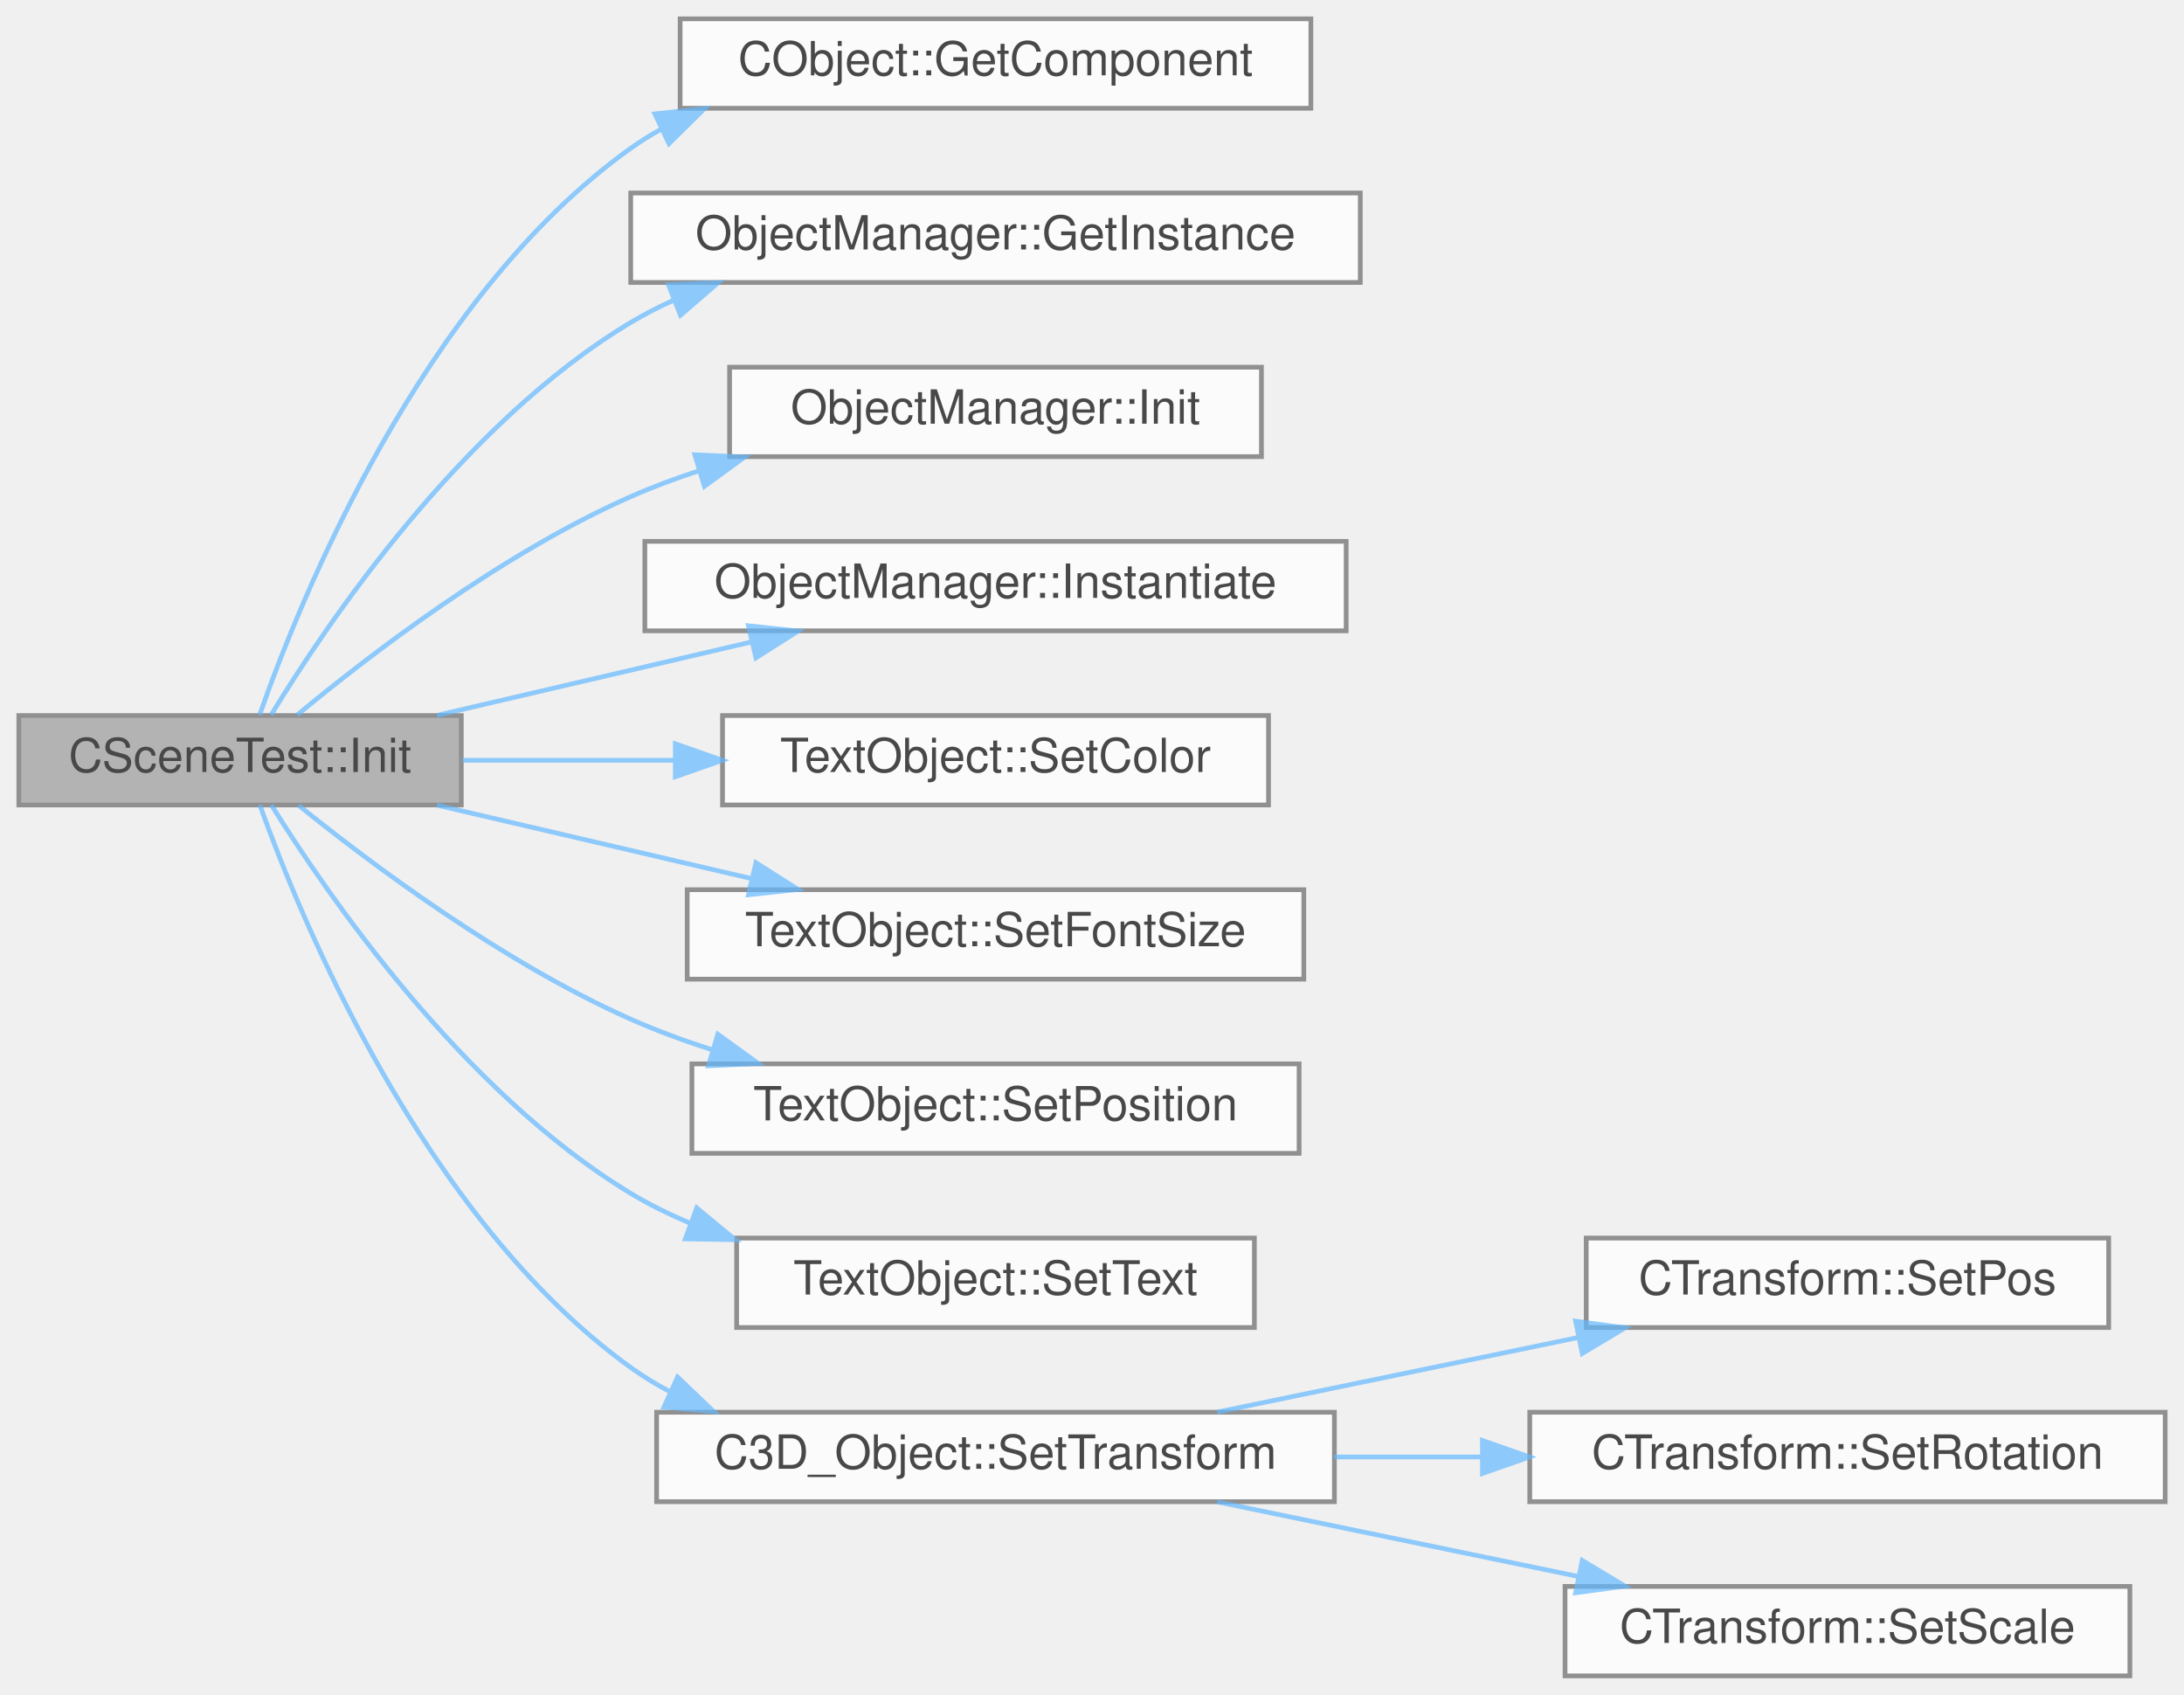
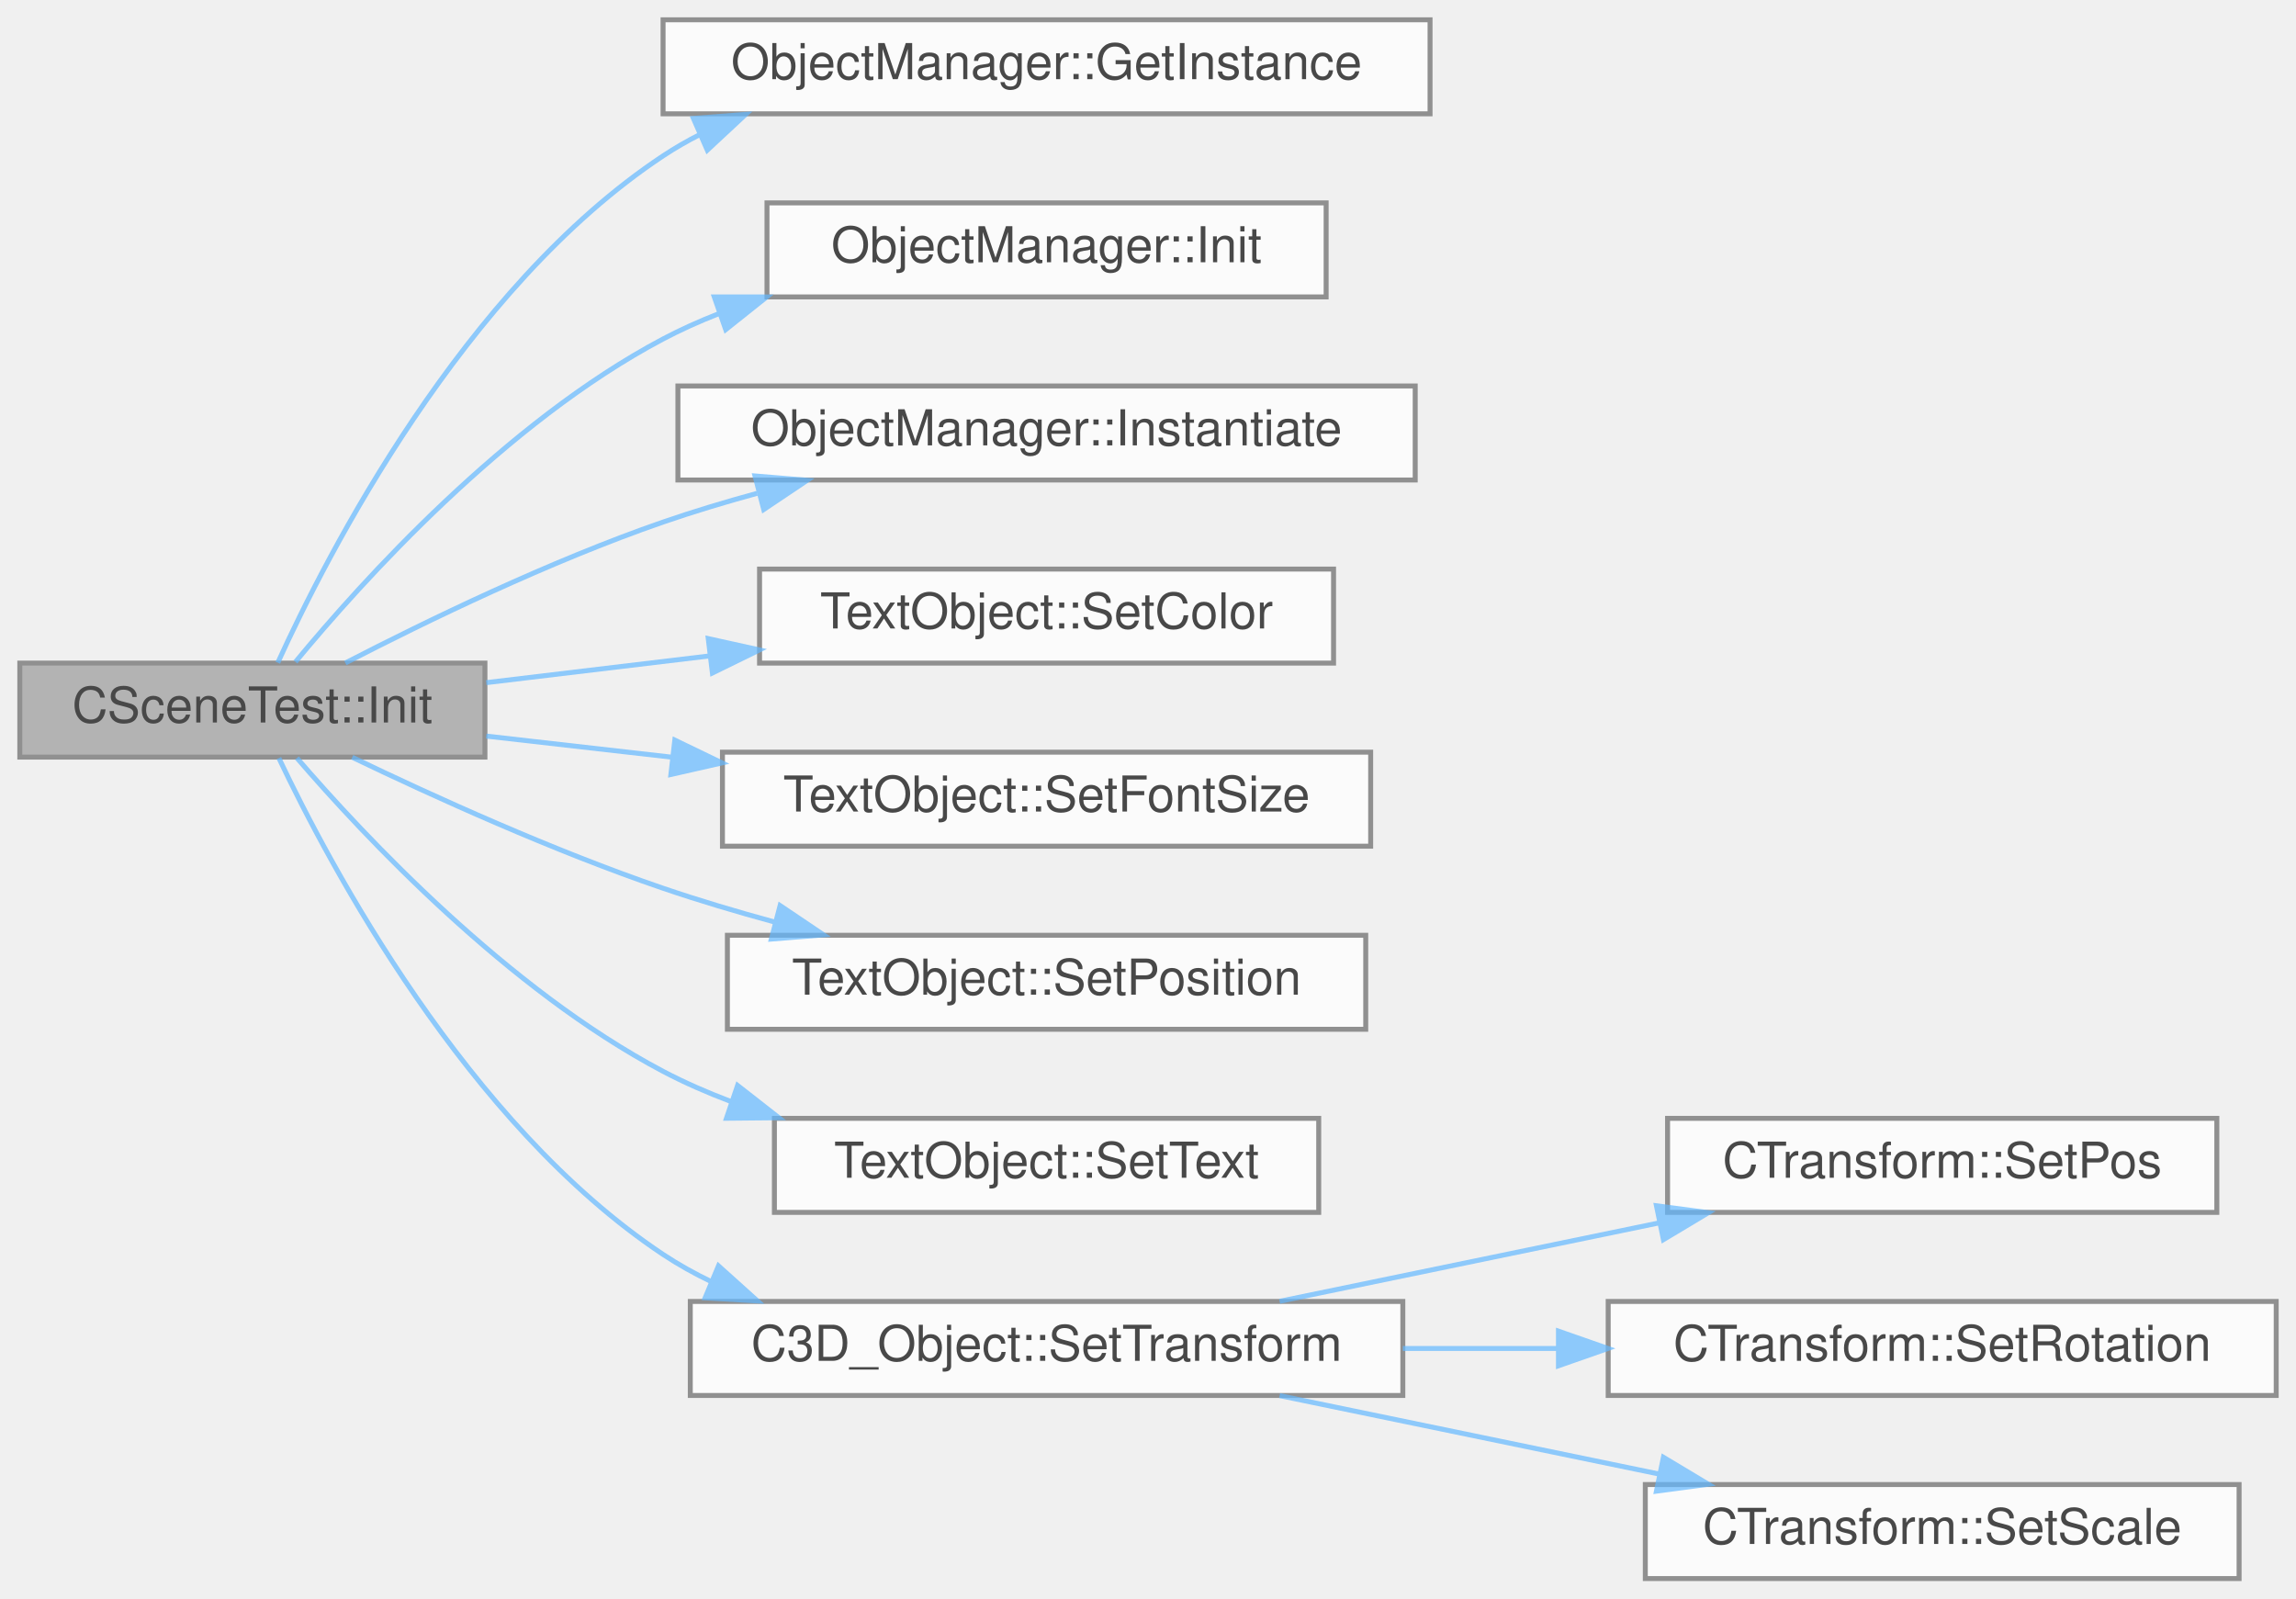
- <svg xmlns="http://www.w3.org/2000/svg" xmlns:xlink="http://www.w3.org/1999/xlink" width="464pt" height="360pt" viewBox="0.00 0.00 464.00 360.00">
+ <svg xmlns="http://www.w3.org/2000/svg" xmlns:xlink="http://www.w3.org/1999/xlink" width="464pt" height="323pt" viewBox="0.00 0.00 464.00 323.00">
  <svg id="main" version="1.1" xml:space="preserve">
    <style type="text/css">
.node, .edge {opacity: 0.7;}
.node.selected, .edge.selected {opacity: 1;}
.edge:hover path { stroke: red; }
.edge:hover polygon { stroke: red; fill: red; }
</style>
    <svg id="graph" class="graph">
-       <g id="graph0" class="graph" transform="scale(1 1) rotate(0) translate(4 356)">
+       <g id="graph0" class="graph" transform="scale(1 1) rotate(0) translate(4 319)">
        <g id="Node000001" class="node">
          <g id="a_Node000001">
            <a xlink:title=" ">
-               <polygon fill="#999999" stroke="#666666" points="94,-204 0,-204 0,-185 94,-185 94,-204" />
-               <text text-anchor="middle" x="47" y="-192" font-family="Helvetica,sans-Serif" font-size="10.00">CSceneTest::Init</text>
+               <polygon fill="#999999" stroke="#666666" points="94,-185 0,-185 0,-166 94,-166 94,-185" />
+               <text text-anchor="middle" x="47" y="-173" font-family="Helvetica,sans-Serif" font-size="10.00">CSceneTest::Init</text>
            </a>
          </g>
        </g>
        <g id="Node000002" class="node">
          <g id="a_Node000002">
-             <a xlink:href="classCObject.html#a71540f70991d2a909cf7a7fcbf683dc7" target="_top" xlink:title=" ">
-               <polygon fill="white" stroke="#666666" points="274.5,-352 140.5,-352 140.5,-333 274.5,-333 274.5,-352" />
-               <text text-anchor="middle" x="207.5" y="-340" font-family="Helvetica,sans-Serif" font-size="10.00">CObject::GetComponent</text>
-             </a>
-           </g>
-         </g>
-         <g id="edge1_Node000001_Node000002" class="edge">
-           <g id="a_edge1_Node000001_Node000002">
-             <a xlink:title=" ">
-               <path fill="none" stroke="#63b8ff" d="M51.16,-204.14C59.67,-228.48 85.47,-292.73 130,-324.5 132.09,-325.99 134.29,-327.36 136.56,-328.62" />
-               <polygon fill="#63b8ff" stroke="#63b8ff" points="135.13,-331.81 145.67,-332.93 138.13,-325.49 135.13,-331.81" />
-             </a>
-           </g>
-         </g>
-         <g id="Node000003" class="node">
-           <g id="a_Node000003">
            <a xlink:href="classObjectManager.html#aa3effb46aaa14ce422f1ba657b514446" target="_top" xlink:title=" ">
              <polygon fill="white" stroke="#666666" points="285,-315 130,-315 130,-296 285,-296 285,-315" />
              <text text-anchor="middle" x="207.5" y="-303" font-family="Helvetica,sans-Serif" font-size="10.00">ObjectManager::GetInstance</text>
            </a>
          </g>
        </g>
-         <g id="edge2_Node000001_Node000003" class="edge">
-           <g id="a_edge2_Node000001_Node000003">
-             <a xlink:title=" ">
-               <path fill="none" stroke="#63b8ff" d="M53.61,-204.15C65.26,-223.26 93.99,-265.93 130,-287.5 132.87,-289.22 135.89,-290.77 139,-292.18" />
-               <polygon fill="#63b8ff" stroke="#63b8ff" points="138,-295.54 148.59,-295.96 140.57,-289.03 138,-295.54" />
-             </a>
-           </g>
-         </g>
-         <g id="Node000004" class="node">
-           <g id="a_Node000004">
+         <g id="edge1_Node000001_Node000002" class="edge">
+           <g id="a_edge1_Node000001_Node000002">
+             <a xlink:title=" ">
+               <path fill="none" stroke="#63b8ff" d="M52.14,-185.08C62.1,-206.96 89.61,-260.75 130,-287.5 132.4,-289.09 134.92,-290.54 137.53,-291.86" />
+               <polygon fill="#63b8ff" stroke="#63b8ff" points="136.13,-295.07 146.69,-295.88 138.94,-288.66 136.13,-295.07" />
+             </a>
+           </g>
+         </g>
+         <g id="Node000003" class="node">
+           <g id="a_Node000003">
            <a xlink:href="classObjectManager.html#a252dedbd868ebf55d0791705c4262c09" target="_top" xlink:title=" ">
              <polygon fill="white" stroke="#666666" points="264,-278 151,-278 151,-259 264,-259 264,-278" />
              <text text-anchor="middle" x="207.5" y="-266" font-family="Helvetica,sans-Serif" font-size="10.00">ObjectManager::Init</text>
            </a>
          </g>
        </g>
-         <g id="edge3_Node000001_Node000004" class="edge">
-           <g id="a_edge3_Node000001_Node000004">
-             <a xlink:title=" ">
-               <path fill="none" stroke="#63b8ff" d="M59.14,-204.12C74.21,-216.63 102.39,-238.33 130,-250.5 134.64,-252.55 139.55,-254.38 144.54,-256.01" />
-               <polygon fill="#63b8ff" stroke="#63b8ff" points="143.63,-259.39 154.22,-258.92 145.65,-252.69 143.63,-259.39" />
-             </a>
-           </g>
-         </g>
-         <g id="Node000005" class="node">
-           <g id="a_Node000005">
+         <g id="edge2_Node000001_Node000003" class="edge">
+           <g id="a_edge2_Node000001_Node000003">
+             <a xlink:title=" ">
+               <path fill="none" stroke="#63b8ff" d="M55.71,-185.24C69.05,-201.4 98.1,-233.65 130,-250.5 133.56,-252.38 137.32,-254.07 141.18,-255.58" />
+               <polygon fill="#63b8ff" stroke="#63b8ff" points="140.35,-259 150.94,-258.99 142.66,-252.39 140.35,-259" />
+             </a>
+           </g>
+         </g>
+         <g id="Node000004" class="node">
+           <g id="a_Node000004">
            <a xlink:href="classObjectManager.html#a5d1fa144d8ac3be48767ea6691b332ec" target="_top" xlink:title=" ">
              <polygon fill="white" stroke="#666666" points="282,-241 133,-241 133,-222 282,-222 282,-241" />
              <text text-anchor="middle" x="207.5" y="-229" font-family="Helvetica,sans-Serif" font-size="10.00">ObjectManager::Instantiate</text>
            </a>
          </g>
        </g>
-         <g id="edge4_Node000001_Node000005" class="edge">
-           <g id="a_edge4_Node000001_Node000005">
-             <a xlink:title=" ">
-               <path fill="none" stroke="#63b8ff" d="M88.82,-204.03C109.17,-208.78 133.98,-214.57 155.56,-219.61" />
-               <polygon fill="#63b8ff" stroke="#63b8ff" points="155.01,-223.07 165.55,-221.94 156.6,-216.26 155.01,-223.07" />
-             </a>
-           </g>
-         </g>
-         <g id="Node000006" class="node">
-           <g id="a_Node000006">
+         <g id="edge3_Node000001_Node000004" class="edge">
+           <g id="a_edge3_Node000001_Node000004">
+             <a xlink:title=" ">
+               <path fill="none" stroke="#63b8ff" d="M65.8,-185.03C82.13,-193.46 107.16,-205.61 130,-213.5 136.09,-215.6 142.54,-217.55 149.01,-219.31" />
+               <polygon fill="#63b8ff" stroke="#63b8ff" points="148.58,-222.82 159.14,-221.94 150.34,-216.04 148.58,-222.82" />
+             </a>
+           </g>
+         </g>
+         <g id="Node000005" class="node">
+           <g id="a_Node000005">
            <a xlink:href="classTextObject.html#ac456c94dc0bef5166afd95e1fab83d0f" target="_top" xlink:title=" ">
              <polygon fill="white" stroke="#666666" points="265.5,-204 149.5,-204 149.5,-185 265.5,-185 265.5,-204" />
              <text text-anchor="middle" x="207.5" y="-192" font-family="Helvetica,sans-Serif" font-size="10.00">TextObject::SetColor</text>
            </a>
          </g>
        </g>
-         <g id="edge5_Node000001_Node000006" class="edge">
-           <g id="a_edge5_Node000001_Node000006">
-             <a xlink:title=" ">
-               <path fill="none" stroke="#63b8ff" d="M94.27,-194.5C108.3,-194.5 124.01,-194.5 139.13,-194.5" />
-               <polygon fill="#63b8ff" stroke="#63b8ff" points="139.48,-198 149.48,-194.5 139.48,-191 139.48,-198" />
-             </a>
-           </g>
-         </g>
-         <g id="Node000007" class="node">
-           <g id="a_Node000007">
+         <g id="edge4_Node000001_Node000005" class="edge">
+           <g id="a_edge4_Node000001_Node000005">
+             <a xlink:title=" ">
+               <path fill="none" stroke="#63b8ff" d="M94.27,-181.05C108.3,-182.73 124.01,-184.61 139.13,-186.42" />
+               <polygon fill="#63b8ff" stroke="#63b8ff" points="139.13,-189.95 149.48,-187.66 139.97,-183 139.13,-189.95" />
+             </a>
+           </g>
+         </g>
+         <g id="Node000006" class="node">
+           <g id="a_Node000006">
            <a xlink:href="classTextObject.html#a53a1d6e9556341a164eb0558000dd3c2" target="_top" xlink:title=" ">
              <polygon fill="white" stroke="#666666" points="273,-167 142,-167 142,-148 273,-148 273,-167" />
              <text text-anchor="middle" x="207.5" y="-155" font-family="Helvetica,sans-Serif" font-size="10.00">TextObject::SetFontSize</text>
            </a>
          </g>
        </g>
-         <g id="edge6_Node000001_Node000007" class="edge">
-           <g id="a_edge6_Node000001_Node000007">
-             <a xlink:title=" ">
-               <path fill="none" stroke="#63b8ff" d="M88.82,-184.97C109.17,-180.22 133.98,-174.43 155.56,-169.39" />
-               <polygon fill="#63b8ff" stroke="#63b8ff" points="156.6,-172.74 165.55,-167.06 155.01,-165.93 156.6,-172.74" />
-             </a>
-           </g>
-         </g>
-         <g id="Node000008" class="node">
-           <g id="a_Node000008">
+         <g id="edge5_Node000001_Node000006" class="edge">
+           <g id="a_edge5_Node000001_Node000006">
+             <a xlink:title=" ">
+               <path fill="none" stroke="#63b8ff" d="M94.27,-170.25C106.02,-168.91 118.95,-167.44 131.73,-165.99" />
+               <polygon fill="#63b8ff" stroke="#63b8ff" points="132.37,-169.44 141.91,-164.83 131.58,-162.49 132.37,-169.44" />
+             </a>
+           </g>
+         </g>
+         <g id="Node000007" class="node">
+           <g id="a_Node000007">
            <a xlink:href="classTextObject.html#aa973887bc762fa50d592ec91bd1ed8e8" target="_top" xlink:title=" ">
              <polygon fill="white" stroke="#666666" points="272,-130 143,-130 143,-111 272,-111 272,-130" />
              <text text-anchor="middle" x="207.5" y="-118" font-family="Helvetica,sans-Serif" font-size="10.00">TextObject::SetPosition</text>
            </a>
          </g>
        </g>
-         <g id="edge7_Node000001_Node000008" class="edge">
-           <g id="a_edge7_Node000001_Node000008">
-             <a xlink:title=" ">
-               <path fill="none" stroke="#63b8ff" d="M59.46,-184.91C74.65,-172.65 102.73,-151.58 130,-139.5 135.45,-137.08 141.26,-134.94 147.15,-133.05" />
-               <polygon fill="#63b8ff" stroke="#63b8ff" points="148.5,-136.3 157.09,-130.09 146.51,-129.59 148.5,-136.3" />
-             </a>
-           </g>
-         </g>
-         <g id="Node000009" class="node">
-           <g id="a_Node000009">
+         <g id="edge6_Node000001_Node000007" class="edge">
+           <g id="a_edge6_Node000001_Node000007">
+             <a xlink:title=" ">
+               <path fill="none" stroke="#63b8ff" d="M67.18,-165.97C83.57,-158.09 107.93,-147.03 130,-139.5 137.2,-137.04 144.89,-134.76 152.51,-132.68" />
+               <polygon fill="#63b8ff" stroke="#63b8ff" points="153.65,-136 162.44,-130.08 151.88,-129.23 153.65,-136" />
+             </a>
+           </g>
+         </g>
+         <g id="Node000008" class="node">
+           <g id="a_Node000008">
            <a xlink:href="classTextObject.html#a6258eea3343b4d424a025be131245084" target="_top" xlink:title=" ">
              <polygon fill="white" stroke="#666666" points="262.5,-93 152.5,-93 152.5,-74 262.5,-74 262.5,-93" />
              <text text-anchor="middle" x="207.5" y="-81" font-family="Helvetica,sans-Serif" font-size="10.00">TextObject::SetText</text>
            </a>
          </g>
        </g>
-         <g id="edge8_Node000001_Node000009" class="edge">
-           <g id="a_edge8_Node000001_Node000009">
-             <a xlink:title=" ">
-               <path fill="none" stroke="#63b8ff" d="M53.66,-184.99C65.4,-166.16 94.28,-124.06 130,-102.5 133.93,-100.13 138.14,-98.05 142.49,-96.23" />
-               <polygon fill="#63b8ff" stroke="#63b8ff" points="144.03,-99.4 152.2,-92.65 141.6,-92.83 144.03,-99.4" />
-             </a>
-           </g>
-         </g>
-         <g id="Node000010" class="node">
-           <g id="a_Node000010">
+         <g id="edge7_Node000001_Node000008" class="edge">
+           <g id="a_edge7_Node000001_Node000008">
+             <a xlink:title=" ">
+               <path fill="none" stroke="#63b8ff" d="M56.01,-165.82C69.56,-150.08 98.64,-119.04 130,-102.5 134.31,-100.23 138.91,-98.22 143.62,-96.44" />
+               <polygon fill="#63b8ff" stroke="#63b8ff" points="145.06,-99.65 153.41,-93.12 142.81,-93.02 145.06,-99.65" />
+             </a>
+           </g>
+         </g>
+         <g id="Node000009" class="node">
+           <g id="a_Node000009">
            <a xlink:href="classC3D__Object.html#aec9d3cf2acae8b2fb6c8152fe9e053d1" target="_top" xlink:title=" ">
              <polygon fill="white" stroke="#666666" points="279.5,-56 135.5,-56 135.5,-37 279.5,-37 279.5,-56" />
              <text text-anchor="middle" x="207.5" y="-44" font-family="Helvetica,sans-Serif" font-size="10.00">C3D_Object::SetTransform</text>
            </a>
          </g>
        </g>
-         <g id="edge9_Node000001_Node000010" class="edge">
-           <g id="a_edge9_Node000001_Node000010">
-             <a xlink:title=" ">
-               <path fill="none" stroke="#63b8ff" d="M51.21,-184.97C59.83,-160.89 85.85,-97.29 130,-65.5 132.67,-63.58 135.5,-61.85 138.46,-60.3" />
-               <polygon fill="#63b8ff" stroke="#63b8ff" points="139.96,-63.47 147.62,-56.15 137.06,-57.09 139.96,-63.47" />
-             </a>
-           </g>
-         </g>
-         <g id="Node000011" class="node">
-           <g id="a_Node000011">
+         <g id="edge8_Node000001_Node000009" class="edge">
+           <g id="a_edge8_Node000001_Node000009">
+             <a xlink:title=" ">
+               <path fill="none" stroke="#63b8ff" d="M52.36,-165.8C62.6,-144.18 90.33,-91.88 130,-65.5 133.09,-63.45 136.38,-61.62 139.79,-59.98" />
+               <polygon fill="#63b8ff" stroke="#63b8ff" points="141.2,-63.19 149.08,-56.1 138.5,-56.73 141.2,-63.19" />
+             </a>
+           </g>
+         </g>
+         <g id="Node000010" class="node">
+           <g id="a_Node000010">
            <a xlink:href="classCTransform.html#ae3df970e13e48d437f5bc40faf2bdd06" target="_top" xlink:title=" ">
              <polygon fill="white" stroke="#666666" points="444,-93 333,-93 333,-74 444,-74 444,-93" />
              <text text-anchor="middle" x="388.5" y="-81" font-family="Helvetica,sans-Serif" font-size="10.00">CTransform::SetPos</text>
            </a>
          </g>
        </g>
-         <g id="edge10_Node000010_Node000011" class="edge">
-           <g id="a_edge10_Node000010_Node000011">
+         <g id="edge9_Node000009_Node000010" class="edge">
+           <g id="a_edge9_Node000009_Node000010">
            <a xlink:title=" ">
              <path fill="none" stroke="#63b8ff" d="M254.6,-56.03C278,-60.86 306.62,-66.78 331.3,-71.88" />
              <polygon fill="#63b8ff" stroke="#63b8ff" points="330.75,-75.34 341.25,-73.94 332.16,-68.49 330.75,-75.34" />
            </a>
          </g>
        </g>
-         <g id="Node000012" class="node">
-           <g id="a_Node000012">
+         <g id="Node000011" class="node">
+           <g id="a_Node000011">
            <a xlink:href="classCTransform.html#a9062bb1bc1304205b6a43ecd88b581d0" target="_top" xlink:title=" ">
              <polygon fill="white" stroke="#666666" points="456,-56 321,-56 321,-37 456,-37 456,-56" />
              <text text-anchor="middle" x="388.5" y="-44" font-family="Helvetica,sans-Serif" font-size="10.00">CTransform::SetRotation</text>
            </a>
          </g>
        </g>
-         <g id="edge11_Node000010_Node000012" class="edge">
-           <g id="a_edge11_Node000010_Node000012">
+         <g id="edge10_Node000009_Node000011" class="edge">
+           <g id="a_edge10_Node000009_Node000011">
            <a xlink:title=" ">
              <path fill="none" stroke="#63b8ff" d="M279.5,-46.5C289.75,-46.5 300.34,-46.5 310.69,-46.5" />
              <polygon fill="#63b8ff" stroke="#63b8ff" points="310.95,-50 320.95,-46.5 310.95,-43 310.95,-50" />
            </a>
          </g>
        </g>
-         <g id="Node000013" class="node">
-           <g id="a_Node000013">
+         <g id="Node000012" class="node">
+           <g id="a_Node000012">
            <a xlink:href="classCTransform.html#a46595c03d572680a0d4e42526f541633" target="_top" xlink:title=" ">
              <polygon fill="white" stroke="#666666" points="448.5,-19 328.5,-19 328.5,0 448.5,0 448.5,-19" />
              <text text-anchor="middle" x="388.5" y="-7" font-family="Helvetica,sans-Serif" font-size="10.00">CTransform::SetScale</text>
            </a>
          </g>
        </g>
-         <g id="edge12_Node000010_Node000013" class="edge">
-           <g id="a_edge12_Node000010_Node000013">
+         <g id="edge11_Node000009_Node000012" class="edge">
+           <g id="a_edge11_Node000009_Node000012">
            <a xlink:title=" ">
              <path fill="none" stroke="#63b8ff" d="M254.6,-36.97C278,-32.14 306.62,-26.22 331.3,-21.12" />
              <polygon fill="#63b8ff" stroke="#63b8ff" points="332.16,-24.51 341.25,-19.06 330.75,-17.66 332.16,-24.51" />
            </a>
          </g>
        </g>
      </g>
    </svg>
  </svg>
  <style type="text/css">

[data-mouse-over-selected='false'] { opacity: 0.7; }
[data-mouse-over-selected='true']  { opacity: 1.0; }

</style>
</svg>
